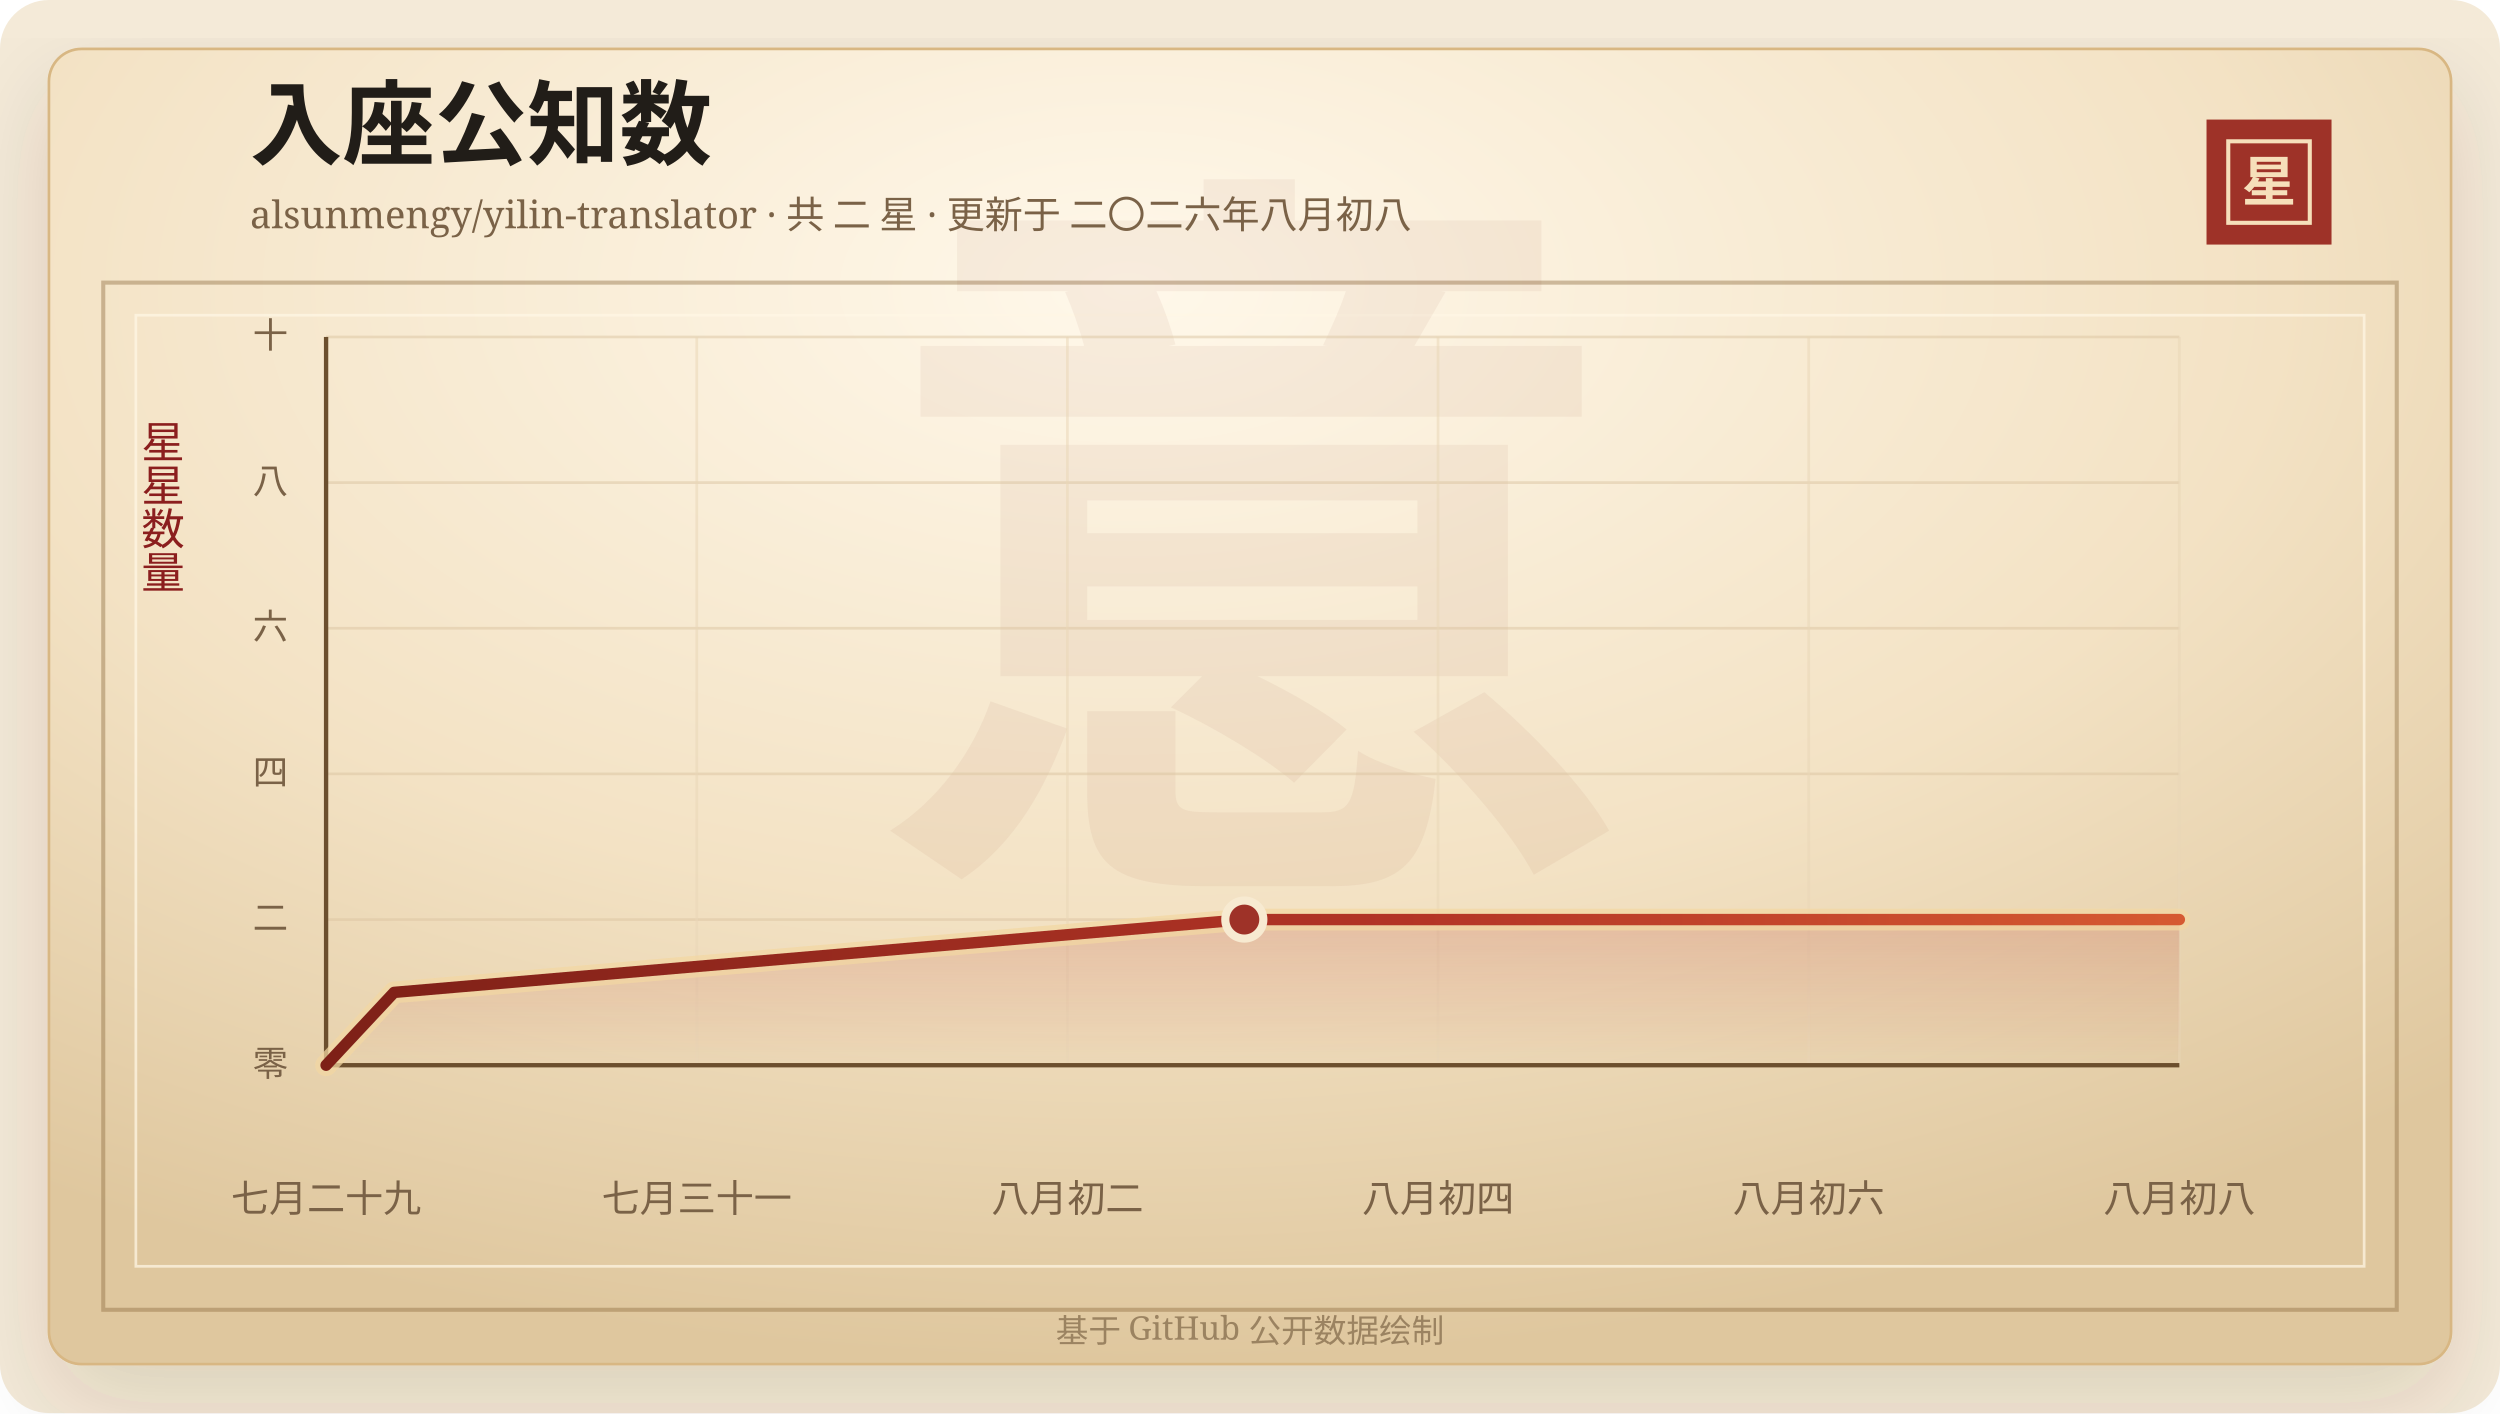
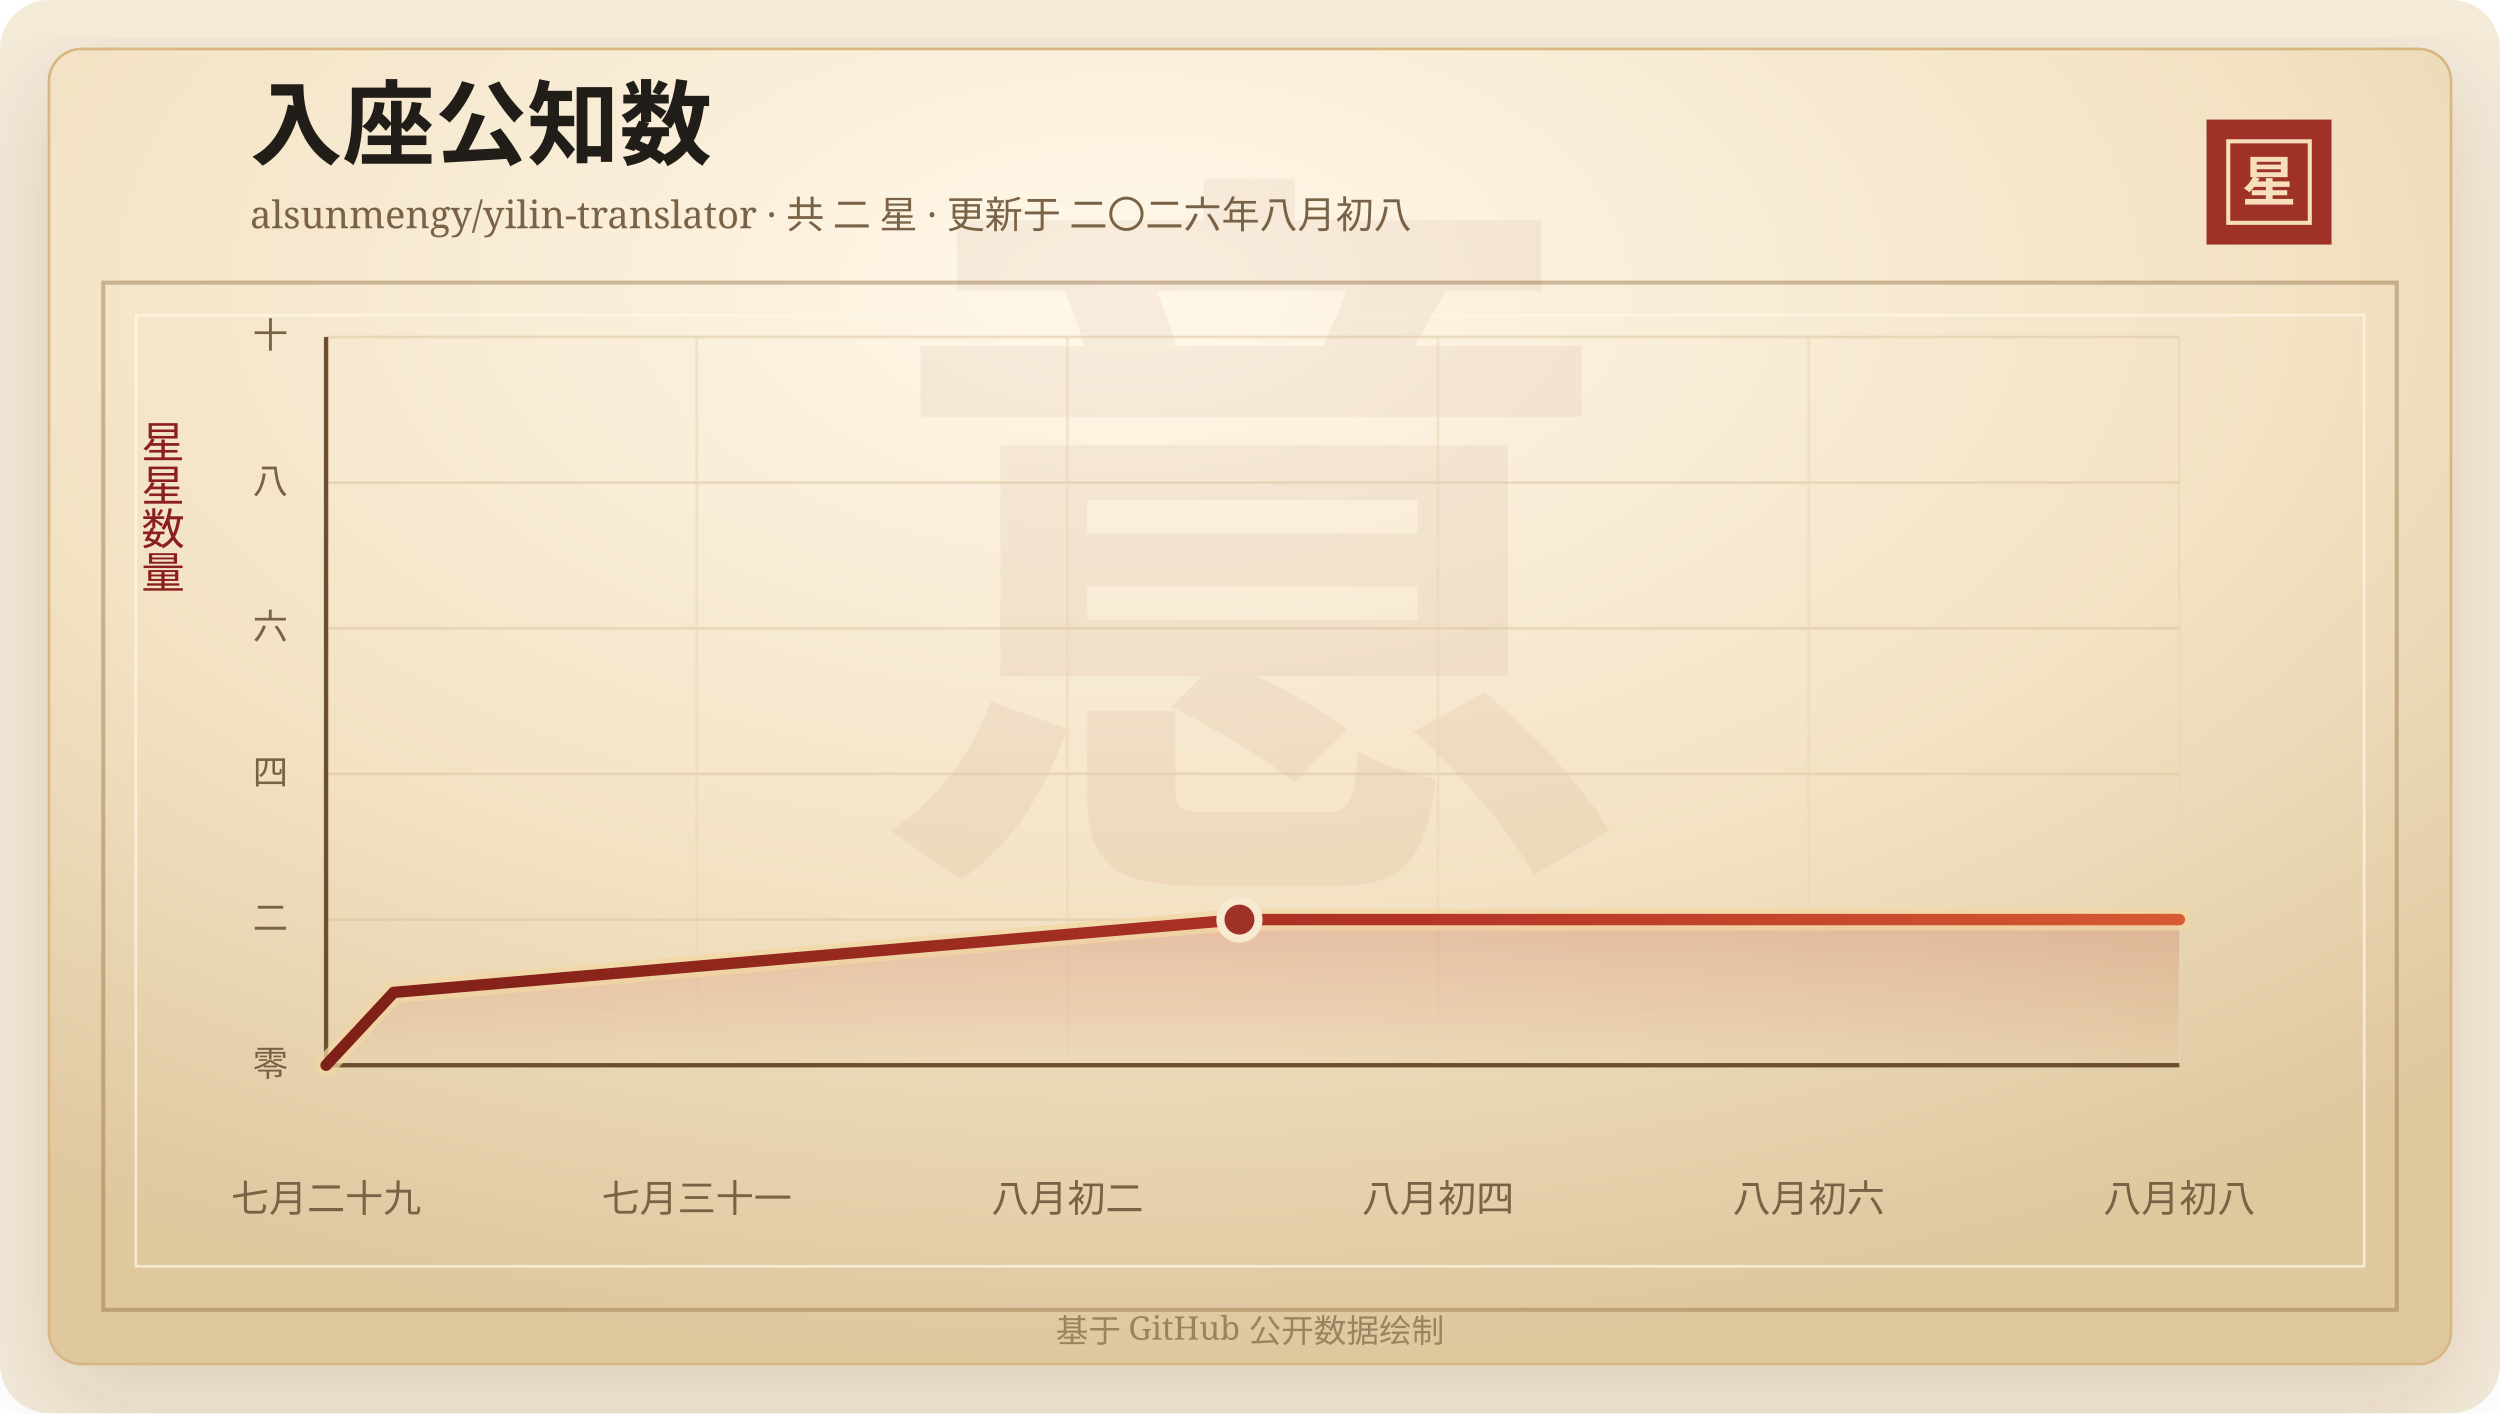
<svg xmlns="http://www.w3.org/2000/svg" width="920" height="520" viewBox="0 0 920 520" role="img" aria-labelledby="title desc">
  <defs>
    <linearGradient id="line" x1="0" x2="1" y1="0" y2="0">
      <stop offset="0%" stop-color="#7d2017" />
      <stop offset="58%" stop-color="#b33426" />
      <stop offset="100%" stop-color="#d65a32" />
    </linearGradient>
    <linearGradient id="area" x1="0" x2="0" y1="0" y2="1">
      <stop offset="0%" stop-color="#b33426" stop-opacity="0.2" />
      <stop offset="100%" stop-color="#b33426" stop-opacity="0" />
    </linearGradient>
    <radialGradient id="paper" cx="45%" cy="18%" r="82%">
      <stop offset="0%" stop-color="#fff8ea" />
      <stop offset="58%" stop-color="#f3e2c4" />
      <stop offset="100%" stop-color="#dfc79e" />
    </radialGradient>
    <filter id="shadow" x="-20%" y="-20%" width="140%" height="140%">
      <feDropShadow dx="0" dy="14" stdDeviation="18" flood-color="#3b2a20" flood-opacity="0.14" />
    </filter>
  </defs>
  <rect width="920" height="520" rx="18" fill="#f4ead8" />
  <rect x="18" y="18" width="884" height="484" rx="12" fill="url(#paper)" stroke="#d8b783" filter="url(#shadow)" />
  <rect x="38" y="104" width="844" height="378" fill="none" stroke="#8c6b3f" stroke-opacity="0.42" stroke-width="1.5" />
  <rect x="50" y="116" width="820" height="350" fill="none" stroke="#fff7e5" stroke-opacity="0.72" />
  <text x="460" y="304" text-anchor="middle" fill="#8c342a" fill-opacity="0.06" font-family="Songti SC, STSong, SimSun, serif" font-size="280" font-weight="700">意</text>
  <text x="92" y="58" fill="#211d18" font-family="Songti SC, STSong, SimSun, serif" font-size="34" font-weight="700">入座公知数</text>
  <text x="92" y="84" fill="#7a6247" font-family="Songti SC, STSong, SimSun, serif" font-size="14.0">alsunmengy/yilin-translator · 共 二 星 · 更新于 二〇二六年八月初八</text>
  <rect x="812" y="44" width="46" height="46" fill="#9e3228" />
  <rect x="820" y="52" width="30" height="30" fill="none" stroke="#f6dfba" stroke-width="1.5" />
  <text x="835" y="74" text-anchor="middle" fill="#f6dfba" font-family="Songti SC, STSong, SimSun, serif" font-size="20" font-weight="700">星</text>
  <text x="60" y="166" text-anchor="middle" fill="#8b1e1e" font-family="Songti SC, STSong, SimSun, serif" font-size="16" writing-mode="vertical-rl">星星数量</text>
  <line x1="120" y1="392.00" x2="802" y2="392.00" stroke="#d9c29e" stroke-opacity="0.48" />
  <text x="106" y="396.00" text-anchor="end" fill="#7a6247" font-family="Songti SC, STSong, SimSun, serif" font-size="13">零</text>
  <line x1="120" y1="338.40" x2="802" y2="338.40" stroke="#d9c29e" stroke-opacity="0.48" />
  <text x="106" y="342.40" text-anchor="end" fill="#7a6247" font-family="Songti SC, STSong, SimSun, serif" font-size="13">二</text>
  <line x1="120" y1="284.80" x2="802" y2="284.80" stroke="#d9c29e" stroke-opacity="0.48" />
  <text x="106" y="288.80" text-anchor="end" fill="#7a6247" font-family="Songti SC, STSong, SimSun, serif" font-size="13">四</text>
  <line x1="120" y1="231.20" x2="802" y2="231.20" stroke="#d9c29e" stroke-opacity="0.48" />
  <text x="106" y="235.20" text-anchor="end" fill="#7a6247" font-family="Songti SC, STSong, SimSun, serif" font-size="13">六</text>
  <line x1="120" y1="177.60" x2="802" y2="177.60" stroke="#d9c29e" stroke-opacity="0.48" />
  <text x="106" y="181.60" text-anchor="end" fill="#7a6247" font-family="Songti SC, STSong, SimSun, serif" font-size="13">八</text>
  <line x1="120" y1="124.00" x2="802" y2="124.00" stroke="#d9c29e" stroke-opacity="0.48" />
  <text x="106" y="128.00" text-anchor="end" fill="#7a6247" font-family="Songti SC, STSong, SimSun, serif" font-size="13">十</text>
  <line x1="120.00" y1="124" x2="120.00" y2="392" stroke="#ead6b7" stroke-opacity="0.54" />
  <text x="120.00" y="446" text-anchor="middle" fill="#7a6247" font-family="Songti SC, STSong, SimSun, serif" font-size="14">七月二十九</text>
  <line x1="256.40" y1="124" x2="256.40" y2="392" stroke="#ead6b7" stroke-opacity="0.54" />
  <text x="256.40" y="446" text-anchor="middle" fill="#7a6247" font-family="Songti SC, STSong, SimSun, serif" font-size="14">七月三十一</text>
  <line x1="392.80" y1="124" x2="392.80" y2="392" stroke="#ead6b7" stroke-opacity="0.54" />
  <text x="392.80" y="446" text-anchor="middle" fill="#7a6247" font-family="Songti SC, STSong, SimSun, serif" font-size="14">八月初二</text>
  <line x1="529.20" y1="124" x2="529.20" y2="392" stroke="#ead6b7" stroke-opacity="0.54" />
  <text x="529.20" y="446" text-anchor="middle" fill="#7a6247" font-family="Songti SC, STSong, SimSun, serif" font-size="14">八月初四</text>
  <line x1="665.60" y1="124" x2="665.60" y2="392" stroke="#ead6b7" stroke-opacity="0.54" />
  <text x="665.60" y="446" text-anchor="middle" fill="#7a6247" font-family="Songti SC, STSong, SimSun, serif" font-size="14">八月初六</text>
  <line x1="802.00" y1="124" x2="802.00" y2="392" stroke="#ead6b7" stroke-opacity="0.54" />
  <text x="802.00" y="446" text-anchor="middle" fill="#7a6247" font-family="Songti SC, STSong, SimSun, serif" font-size="14">八月初八</text>
  <line x1="120" y1="392" x2="802" y2="392" stroke="#6c4f2e" stroke-width="1.6" />
  <line x1="120" y1="124" x2="120" y2="392" stroke="#6c4f2e" stroke-width="1.6" />
-   <polygon points="120.00,392.00 120.00,392.00 145.03,365.20 457.91,338.40 802.00,338.40 802.00,392.00" fill="url(#area)" />
-   <polyline points="120.00,392.00 145.03,365.20 457.91,338.40 802.00,338.40" fill="none" stroke="#f3d7a2" stroke-width="8" stroke-linecap="round" stroke-linejoin="round" opacity="0.72" />
-   <polyline points="120.00,392.00 145.03,365.20 457.91,338.40 802.00,338.40" fill="none" stroke="url(#line)" stroke-width="4.2" stroke-linecap="round" stroke-linejoin="round" />
-   <circle cx="457.91" cy="338.40" r="7" fill="#9e3228" stroke="#f7ead1" stroke-width="3" />
+   <polygon points="120.00,392.00 120.00,392.00 144.90,365.20 456.12,338.40 802.00,338.40 802.00,392.00" fill="url(#area)" />
+   <polyline points="120.00,392.00 144.90,365.20 456.12,338.40 802.00,338.40" fill="none" stroke="#f3d7a2" stroke-width="8" stroke-linecap="round" stroke-linejoin="round" opacity="0.72" />
+   <polyline points="120.00,392.00 144.90,365.20 456.12,338.40 802.00,338.40" fill="none" stroke="url(#line)" stroke-width="4.2" stroke-linecap="round" stroke-linejoin="round" />
+   <circle cx="456.12" cy="338.40" r="7" fill="#9e3228" stroke="#f7ead1" stroke-width="3" />
  <text x="460" y="494" text-anchor="middle" fill="#9b8361" font-family="Songti SC, STSong, SimSun, serif" font-size="12">基于 GitHub 公开数据绘制</text>
</svg>
